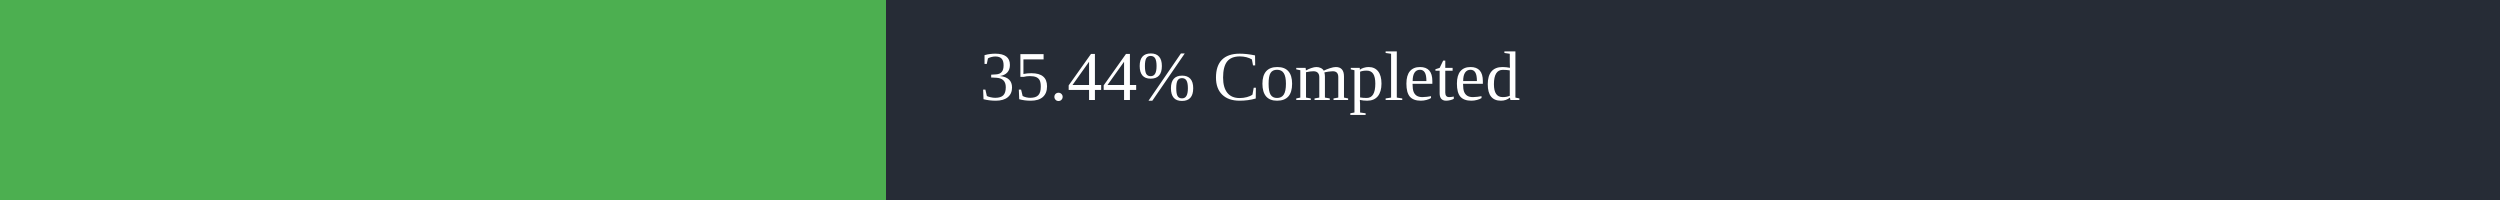
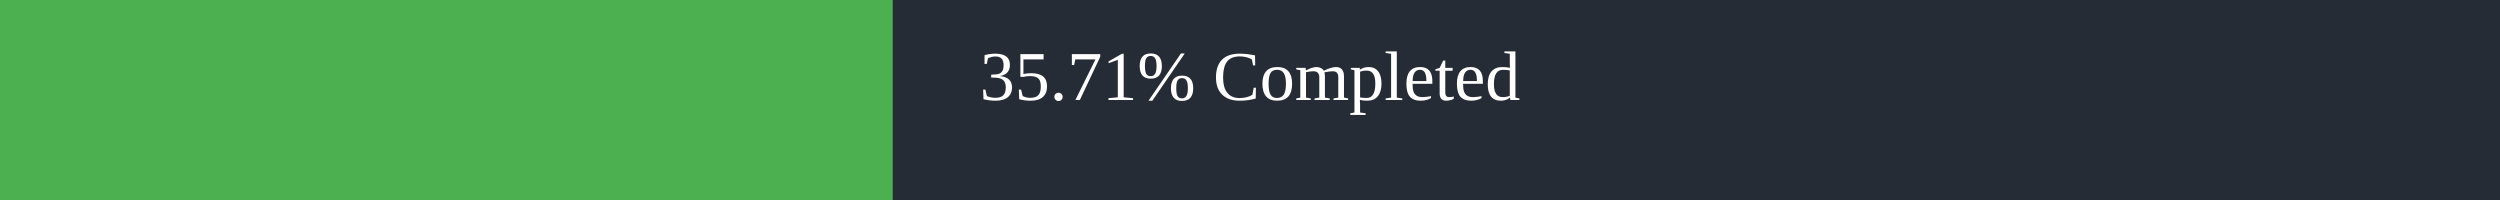
<svg xmlns="http://www.w3.org/2000/svg" width="500" height="40">
  <rect x="0" y="0" width="500" height="40" fill="#262C36" />
-   <rect x="0" y="0" width="177.2" height="40" fill="#4caf50" />
+   <rect x="0" y="0" width="178.55" height="40" fill="#4caf50" />
  <text x="250" y="20" text-anchor="middle" alignment-baseline="middle" font-size="14" fill="white">
-         35.44% Completed
+         35.71% Completed
      </text>
</svg>
